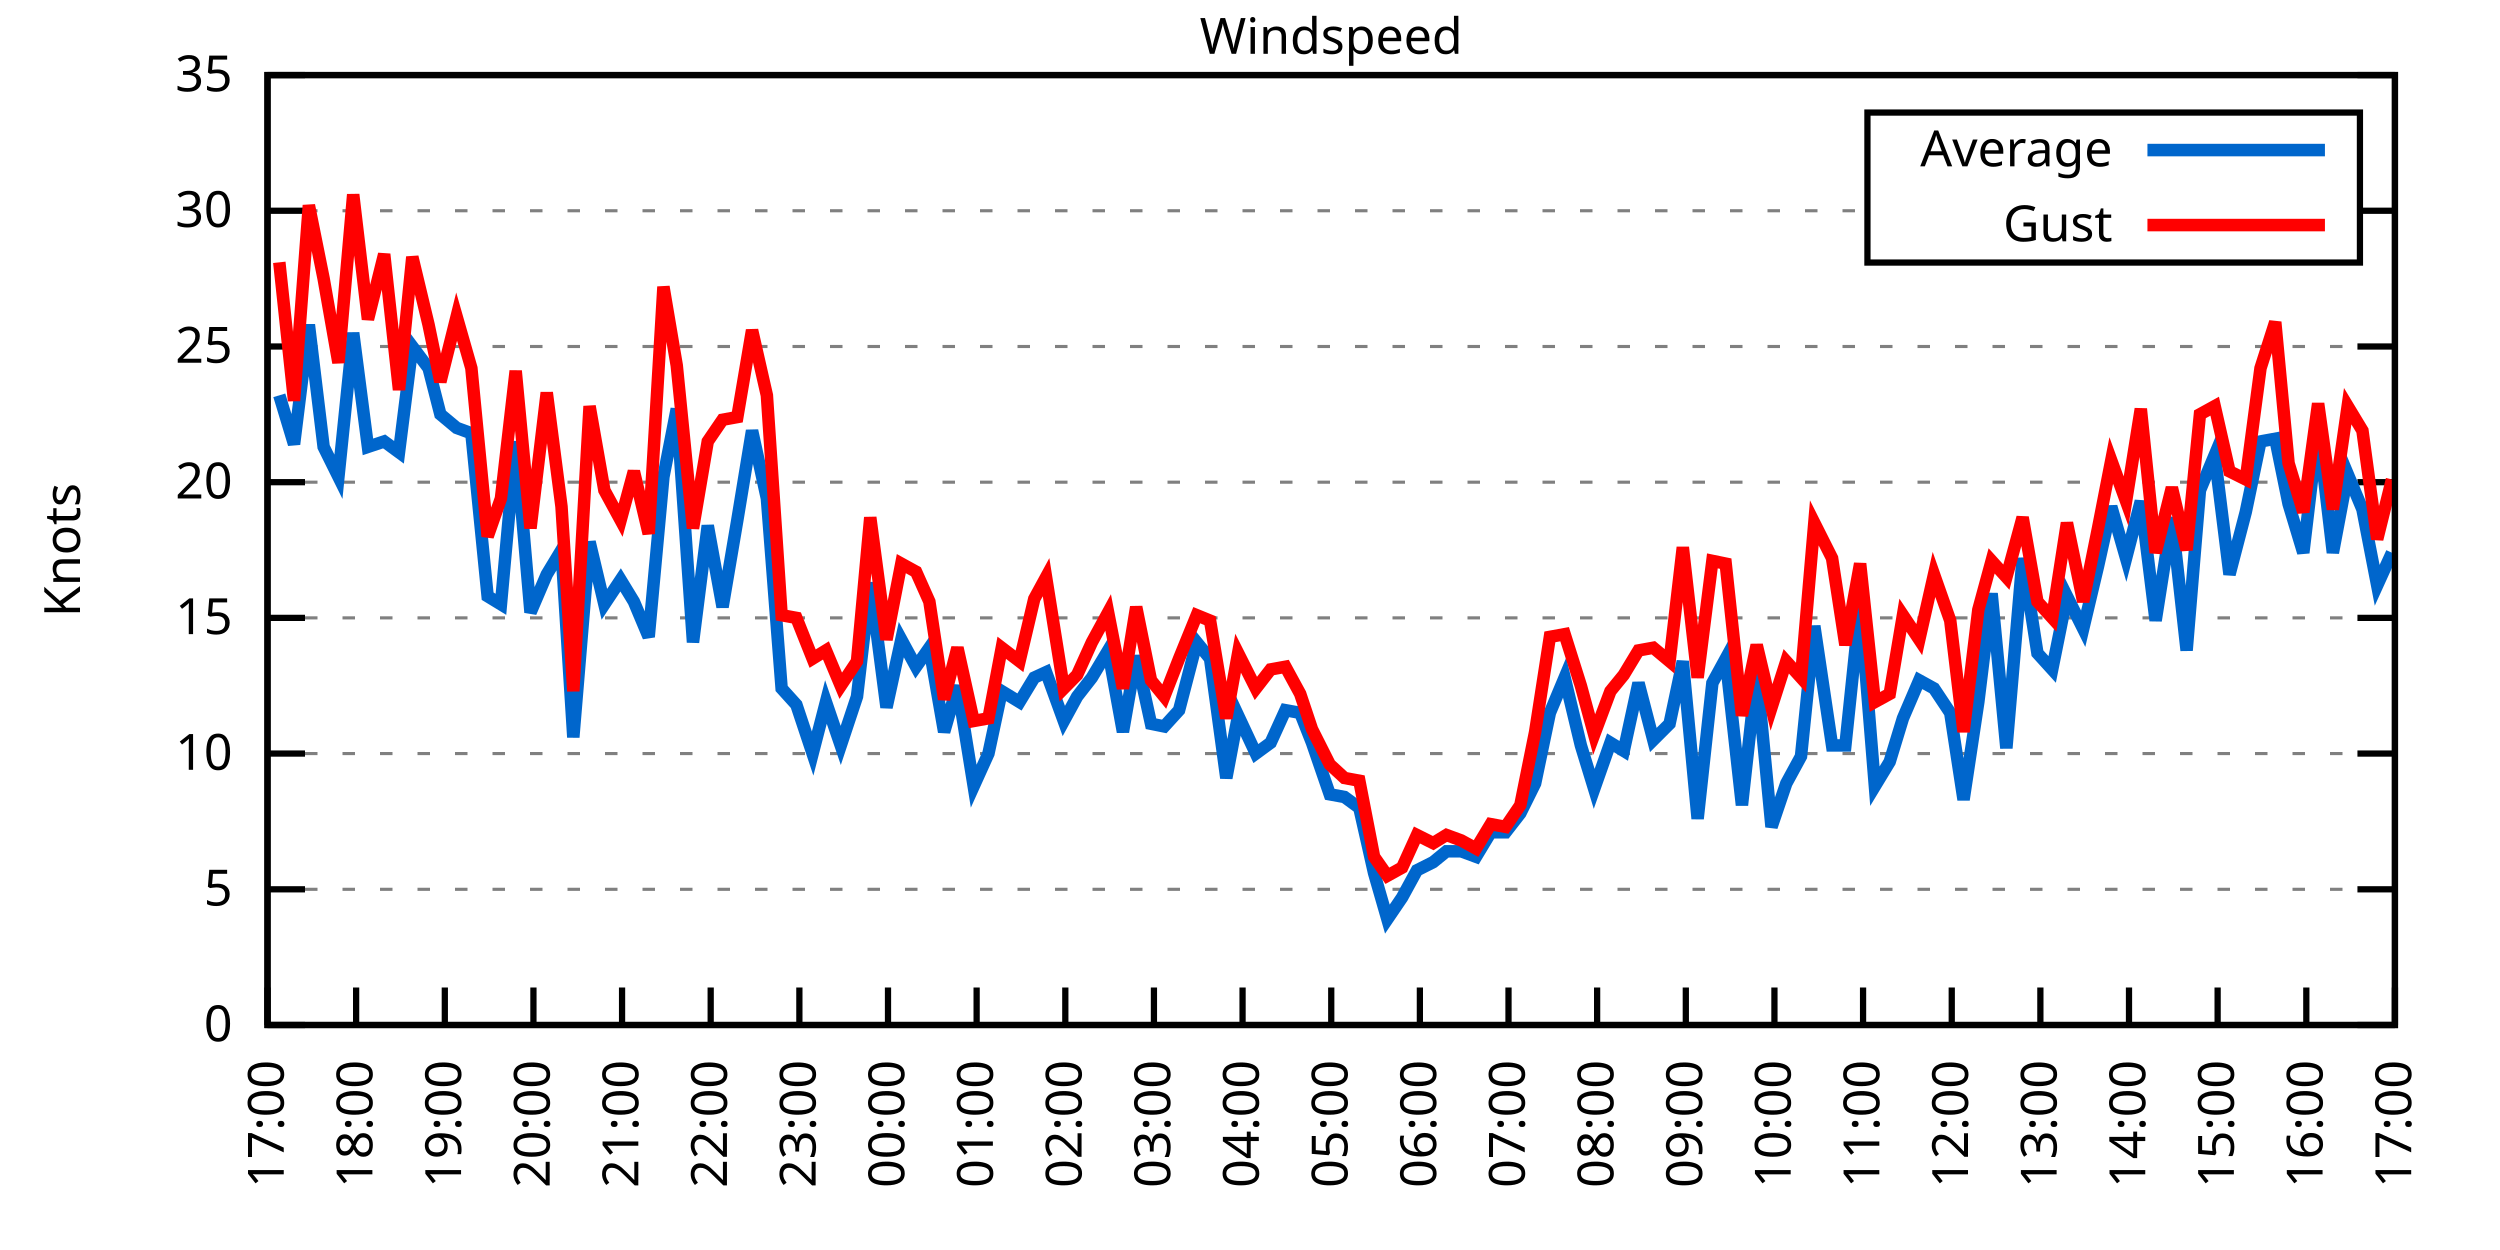
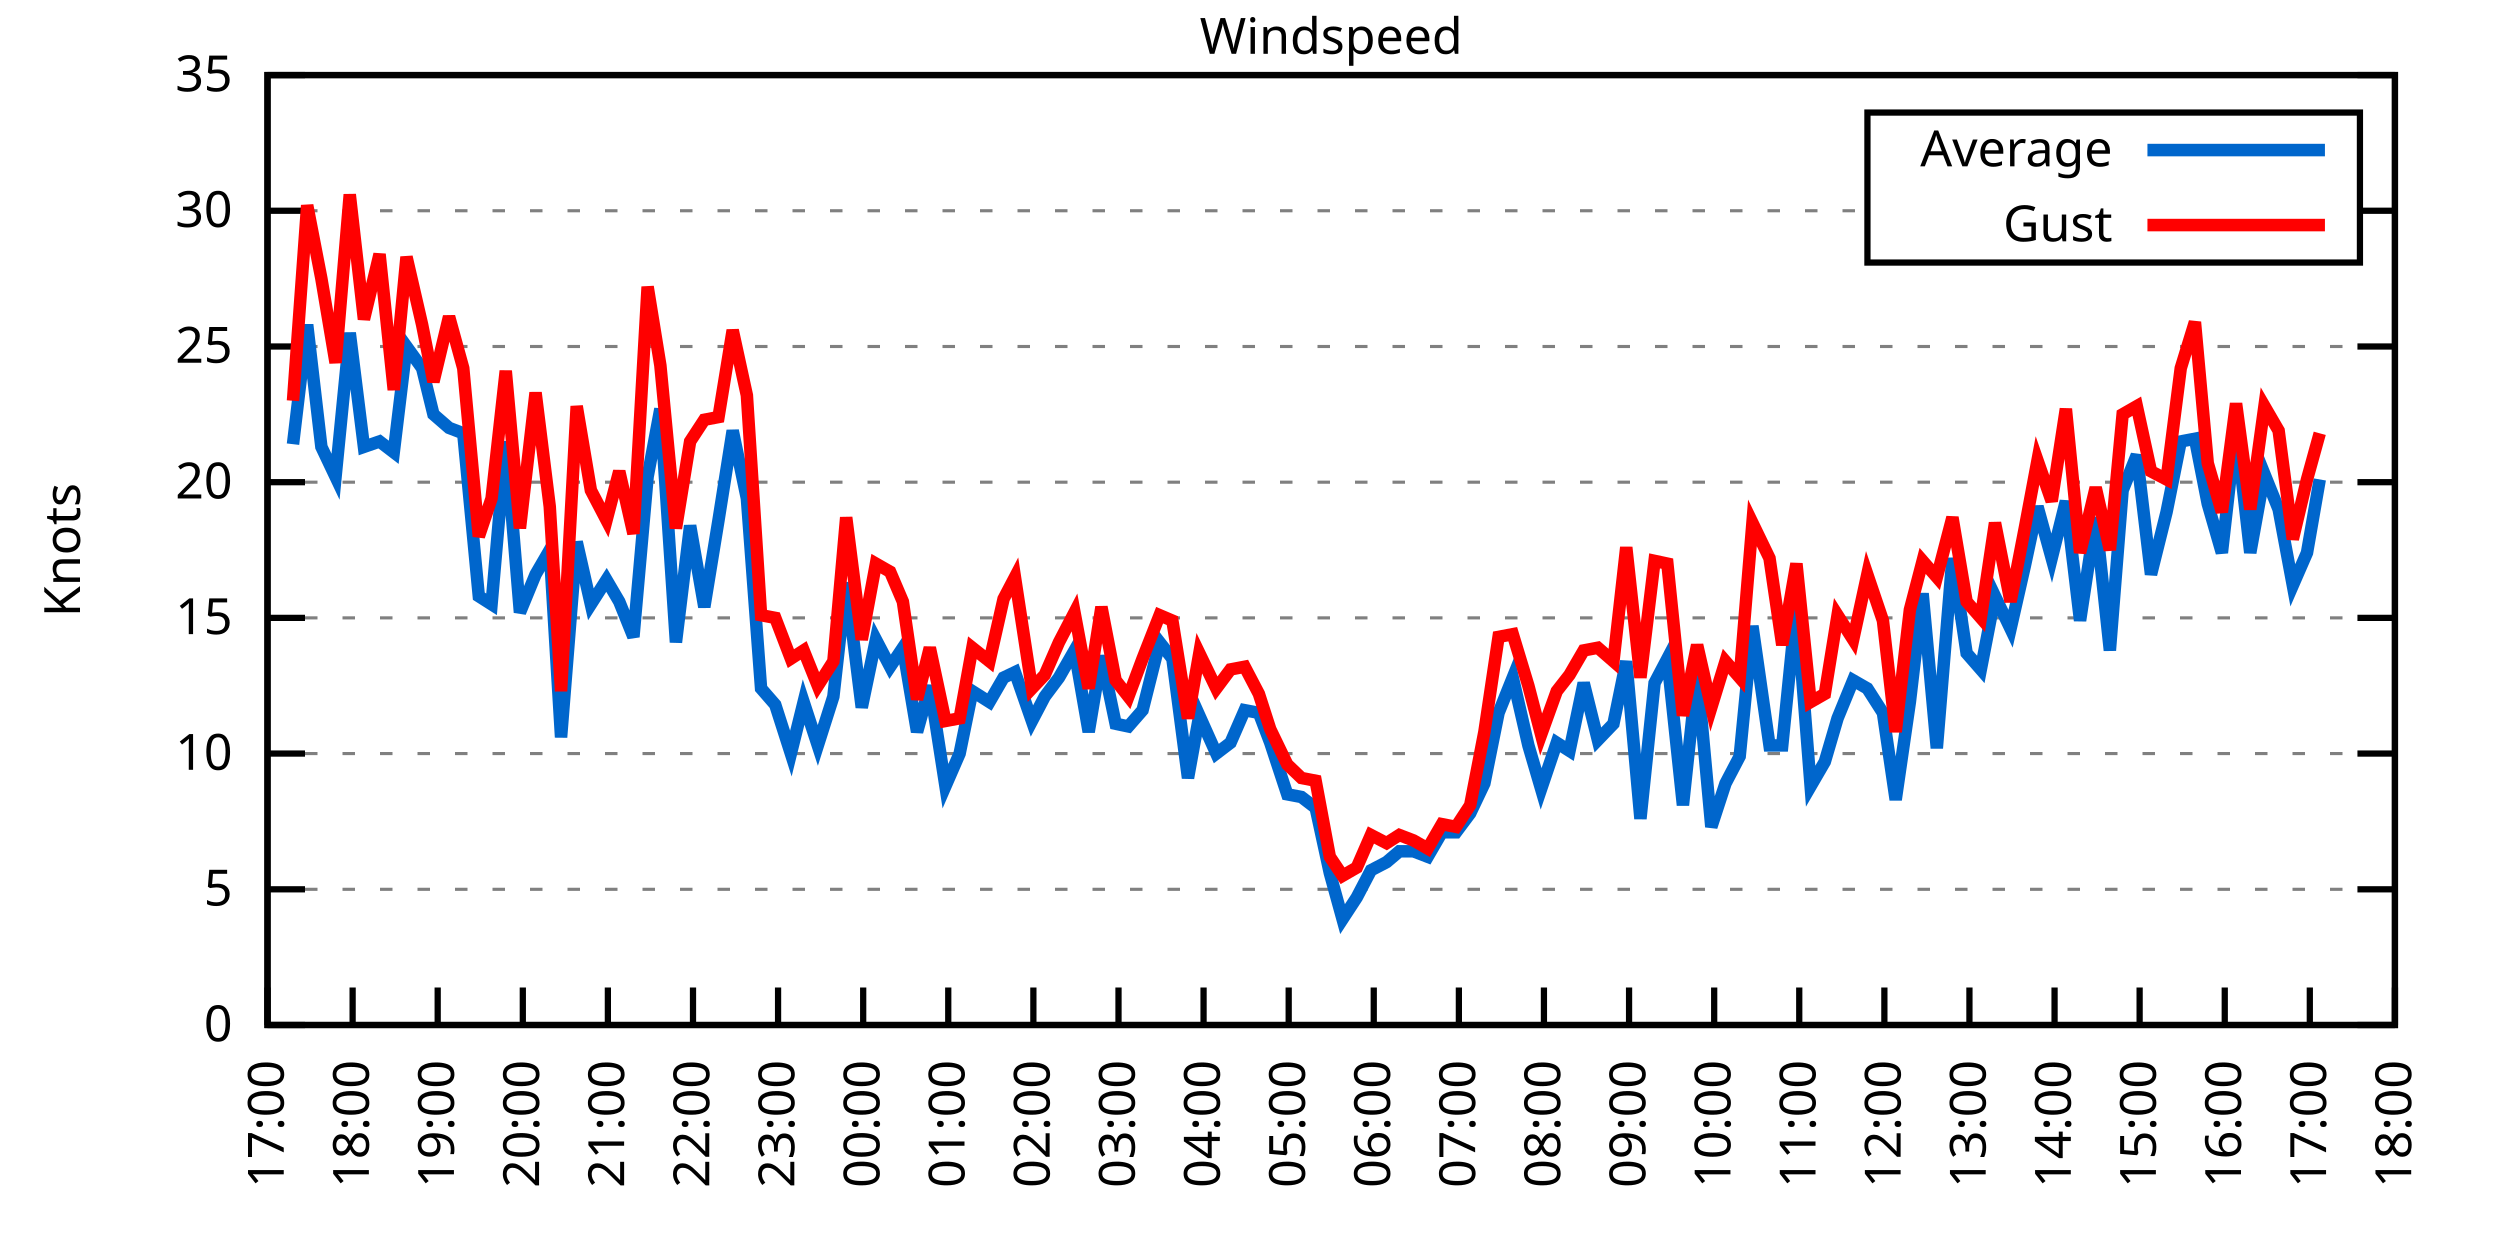
<svg xmlns="http://www.w3.org/2000/svg" xmlns:xlink="http://www.w3.org/1999/xlink" width="400" height="200" viewBox="0 0 400 200">
  <g id="gnuplot_canvas">
    <rect x="0" y="0" width="400" height="200" fill="none" />
    <defs>
      <circle id="gpDot" r="0.5" stroke-width="0.5" stroke="currentColor" />
      <path id="gpPt0" stroke-width="0.333" stroke="currentColor" d="M-1,0 h2 M0,-1 v2" />
      <path id="gpPt1" stroke-width="0.333" stroke="currentColor" d="M-1,-1 L1,1 M1,-1 L-1,1" />
      <path id="gpPt2" stroke-width="0.333" stroke="currentColor" d="M-1,0 L1,0 M0,-1 L0,1 M-1,-1 L1,1 M-1,1 L1,-1" />
      <rect id="gpPt3" stroke-width="0.333" stroke="currentColor" x="-1" y="-1" width="2" height="2" />
      <rect id="gpPt4" stroke-width="0.333" stroke="currentColor" fill="currentColor" x="-1" y="-1" width="2" height="2" />
      <circle id="gpPt5" stroke-width="0.333" stroke="currentColor" cx="0" cy="0" r="1" />
      <use xlink:href="#gpPt5" id="gpPt6" fill="currentColor" stroke="none" />
      <path id="gpPt7" stroke-width="0.333" stroke="currentColor" d="M0,-1.33 L-1.33,0.67 L1.33,0.67 z" />
      <use xlink:href="#gpPt7" id="gpPt8" fill="currentColor" stroke="none" />
      <use xlink:href="#gpPt7" id="gpPt9" stroke="currentColor" transform="rotate(180)" />
      <use xlink:href="#gpPt9" id="gpPt10" fill="currentColor" stroke="none" />
      <use xlink:href="#gpPt3" id="gpPt11" stroke="currentColor" transform="rotate(45)" />
      <use xlink:href="#gpPt11" id="gpPt12" fill="currentColor" stroke="none" />
      <path id="gpPt13" stroke-width="0.333" stroke="currentColor" d="M0,1.330 L1.265,0.411 L0.782,-1.067 L-0.782,-1.076 L-1.265,0.411 z" />
      <use xlink:href="#gpPt13" id="gpPt14" fill="currentColor" stroke="none" />
      <filter id="textbox" filterUnits="objectBoundingBox" x="0" y="0" height="1" width="1">
        <feFlood flood-color="white" flood-opacity="1" result="bgnd" />
        <feComposite in="SourceGraphic" in2="bgnd" operator="atop" />
      </filter>
      <filter id="greybox" filterUnits="objectBoundingBox" x="0" y="0" height="1" width="1">
        <feFlood flood-color="lightgrey" flood-opacity="1" result="grey" />
        <feComposite in="SourceGraphic" in2="grey" operator="atop" />
      </filter>
    </defs>
    <g fill="none" color="white" stroke="currentColor" stroke-width="1.00" stroke-linecap="butt" stroke-linejoin="miter">
</g>
    <g fill="none" color="black" stroke="currentColor" stroke-width="1.00" stroke-linecap="butt" stroke-linejoin="miter">
      <g stroke="none" shape-rendering="crispEdges">
        <polygon fill="rgb(255, 255, 255)" points="42.80,164.00 383.18,164.00 383.18,12.02 42.80,12.02 " />
      </g>
    </g>
    <g fill="none" color="black" stroke="currentColor" stroke-width="1.00" stroke-linecap="butt" stroke-linejoin="miter">
</g>
    <g fill="none" color="black" stroke="black" stroke-width="0.50" stroke-linecap="butt" stroke-linejoin="miter">
</g>
    <g fill="none" color="gray" stroke="currentColor" stroke-width="0.50" stroke-linecap="butt" stroke-linejoin="miter">
      <path stroke="gray" stroke-dasharray="2,4" class="gridline" d="M42.80,164.00 L383.19,164.00  " />
    </g>
    <g fill="none" color="gray" stroke="gray" stroke-width="1.00" stroke-linecap="butt" stroke-linejoin="miter">
</g>
    <g fill="none" color="black" stroke="currentColor" stroke-width="1.00" stroke-linecap="butt" stroke-linejoin="miter">
      <path stroke="black" d="M42.80,164.00 L48.80,164.00 M383.19,164.00 L377.19,164.00  " />
      <g transform="translate(37.20,166.60)" stroke="none" fill="black" font-family="Sans" font-size="8.00" text-anchor="end">
        <text>
          <tspan font-family="Sans"> 0</tspan>
        </text>
      </g>
    </g>
    <g fill="none" color="black" stroke="currentColor" stroke-width="1.00" stroke-linecap="butt" stroke-linejoin="miter">
</g>
    <g fill="none" color="black" stroke="black" stroke-width="0.50" stroke-linecap="butt" stroke-linejoin="miter">
</g>
    <g fill="none" color="gray" stroke="currentColor" stroke-width="0.50" stroke-linecap="butt" stroke-linejoin="miter">
      <path stroke="gray" stroke-dasharray="2,4" class="gridline" d="M42.80,142.29 L383.19,142.29  " />
    </g>
    <g fill="none" color="gray" stroke="gray" stroke-width="1.00" stroke-linecap="butt" stroke-linejoin="miter">
</g>
    <g fill="none" color="black" stroke="currentColor" stroke-width="1.00" stroke-linecap="butt" stroke-linejoin="miter">
      <path stroke="black" d="M42.80,142.29 L48.80,142.29 M383.19,142.29 L377.19,142.29  " />
      <g transform="translate(37.20,144.89)" stroke="none" fill="black" font-family="Sans" font-size="8.00" text-anchor="end">
        <text>
          <tspan font-family="Sans"> 5</tspan>
        </text>
      </g>
    </g>
    <g fill="none" color="black" stroke="currentColor" stroke-width="1.00" stroke-linecap="butt" stroke-linejoin="miter">
</g>
    <g fill="none" color="black" stroke="black" stroke-width="0.50" stroke-linecap="butt" stroke-linejoin="miter">
</g>
    <g fill="none" color="gray" stroke="currentColor" stroke-width="0.50" stroke-linecap="butt" stroke-linejoin="miter">
      <path stroke="gray" stroke-dasharray="2,4" class="gridline" d="M42.80,120.57 L383.19,120.57  " />
    </g>
    <g fill="none" color="gray" stroke="gray" stroke-width="1.00" stroke-linecap="butt" stroke-linejoin="miter">
</g>
    <g fill="none" color="black" stroke="currentColor" stroke-width="1.00" stroke-linecap="butt" stroke-linejoin="miter">
      <path stroke="black" d="M42.80,120.57 L48.80,120.57 M383.19,120.57 L377.19,120.57  " />
      <g transform="translate(37.20,123.17)" stroke="none" fill="black" font-family="Sans" font-size="8.00" text-anchor="end">
        <text>
          <tspan font-family="Sans"> 10</tspan>
        </text>
      </g>
    </g>
    <g fill="none" color="black" stroke="currentColor" stroke-width="1.00" stroke-linecap="butt" stroke-linejoin="miter">
</g>
    <g fill="none" color="black" stroke="black" stroke-width="0.50" stroke-linecap="butt" stroke-linejoin="miter">
</g>
    <g fill="none" color="gray" stroke="currentColor" stroke-width="0.50" stroke-linecap="butt" stroke-linejoin="miter">
      <path stroke="gray" stroke-dasharray="2,4" class="gridline" d="M42.80,98.86 L383.19,98.86  " />
    </g>
    <g fill="none" color="gray" stroke="gray" stroke-width="1.00" stroke-linecap="butt" stroke-linejoin="miter">
</g>
    <g fill="none" color="black" stroke="currentColor" stroke-width="1.00" stroke-linecap="butt" stroke-linejoin="miter">
      <path stroke="black" d="M42.80,98.86 L48.80,98.86 M383.19,98.86 L377.19,98.86  " />
      <g transform="translate(37.20,101.46)" stroke="none" fill="black" font-family="Sans" font-size="8.00" text-anchor="end">
        <text>
          <tspan font-family="Sans"> 15</tspan>
        </text>
      </g>
    </g>
    <g fill="none" color="black" stroke="currentColor" stroke-width="1.00" stroke-linecap="butt" stroke-linejoin="miter">
</g>
    <g fill="none" color="black" stroke="black" stroke-width="0.50" stroke-linecap="butt" stroke-linejoin="miter">
</g>
    <g fill="none" color="gray" stroke="currentColor" stroke-width="0.50" stroke-linecap="butt" stroke-linejoin="miter">
      <path stroke="gray" stroke-dasharray="2,4" class="gridline" d="M42.80,77.15 L383.19,77.15  " />
    </g>
    <g fill="none" color="gray" stroke="gray" stroke-width="1.00" stroke-linecap="butt" stroke-linejoin="miter">
</g>
    <g fill="none" color="black" stroke="currentColor" stroke-width="1.00" stroke-linecap="butt" stroke-linejoin="miter">
      <path stroke="black" d="M42.80,77.15 L48.80,77.15 M383.19,77.15 L377.19,77.15  " />
      <g transform="translate(37.20,79.75)" stroke="none" fill="black" font-family="Sans" font-size="8.00" text-anchor="end">
        <text>
          <tspan font-family="Sans"> 20</tspan>
        </text>
      </g>
    </g>
    <g fill="none" color="black" stroke="currentColor" stroke-width="1.00" stroke-linecap="butt" stroke-linejoin="miter">
</g>
    <g fill="none" color="black" stroke="black" stroke-width="0.50" stroke-linecap="butt" stroke-linejoin="miter">
</g>
    <g fill="none" color="gray" stroke="currentColor" stroke-width="0.50" stroke-linecap="butt" stroke-linejoin="miter">
      <path stroke="gray" stroke-dasharray="2,4" class="gridline" d="M42.80,55.44 L383.19,55.44  " />
    </g>
    <g fill="none" color="gray" stroke="gray" stroke-width="1.00" stroke-linecap="butt" stroke-linejoin="miter">
</g>
    <g fill="none" color="black" stroke="currentColor" stroke-width="1.00" stroke-linecap="butt" stroke-linejoin="miter">
      <path stroke="black" d="M42.80,55.44 L48.80,55.44 M383.19,55.44 L377.19,55.44  " />
      <g transform="translate(37.20,58.04)" stroke="none" fill="black" font-family="Sans" font-size="8.00" text-anchor="end">
        <text>
          <tspan font-family="Sans"> 25</tspan>
        </text>
      </g>
    </g>
    <g fill="none" color="black" stroke="currentColor" stroke-width="1.00" stroke-linecap="butt" stroke-linejoin="miter">
</g>
    <g fill="none" color="black" stroke="black" stroke-width="0.50" stroke-linecap="butt" stroke-linejoin="miter">
</g>
    <g fill="none" color="gray" stroke="currentColor" stroke-width="0.50" stroke-linecap="butt" stroke-linejoin="miter">
      <path stroke="gray" stroke-dasharray="2,4" class="gridline" d="M42.80,33.72 L298.79,33.72 M377.59,33.72 L383.19,33.72  " />
    </g>
    <g fill="none" color="gray" stroke="gray" stroke-width="1.00" stroke-linecap="butt" stroke-linejoin="miter">
</g>
    <g fill="none" color="black" stroke="currentColor" stroke-width="1.00" stroke-linecap="butt" stroke-linejoin="miter">
      <path stroke="black" d="M42.80,33.72 L48.80,33.72 M383.19,33.72 L377.19,33.72  " />
      <g transform="translate(37.20,36.32)" stroke="none" fill="black" font-family="Sans" font-size="8.00" text-anchor="end">
        <text>
          <tspan font-family="Sans"> 30</tspan>
        </text>
      </g>
    </g>
    <g fill="none" color="black" stroke="currentColor" stroke-width="1.00" stroke-linecap="butt" stroke-linejoin="miter">
</g>
    <g fill="none" color="black" stroke="black" stroke-width="0.50" stroke-linecap="butt" stroke-linejoin="miter">
</g>
    <g fill="none" color="gray" stroke="currentColor" stroke-width="0.50" stroke-linecap="butt" stroke-linejoin="miter">
      <path stroke="gray" stroke-dasharray="2,4" class="gridline" d="M42.80,12.01 L383.19,12.01  " />
    </g>
    <g fill="none" color="gray" stroke="gray" stroke-width="1.00" stroke-linecap="butt" stroke-linejoin="miter">
</g>
    <g fill="none" color="black" stroke="currentColor" stroke-width="1.00" stroke-linecap="butt" stroke-linejoin="miter">
      <path stroke="black" d="M42.80,12.01 L48.80,12.01 M383.19,12.01 L377.19,12.01  " />
      <g transform="translate(37.20,14.61)" stroke="none" fill="black" font-family="Sans" font-size="8.00" text-anchor="end">
        <text>
          <tspan font-family="Sans"> 35</tspan>
        </text>
      </g>
    </g>
    <g fill="none" color="black" stroke="currentColor" stroke-width="1.00" stroke-linecap="butt" stroke-linejoin="miter">
      <path stroke="black" d="M42.80,164.00 L42.80,158.00  " />
      <g transform="translate(45.40,169.60) rotate(270.00)" stroke="none" fill="black" font-family="Sans" font-size="8.00" text-anchor="end">
        <text>
          <tspan font-family="Sans">17:00</tspan>
        </text>
      </g>
    </g>
    <g fill="none" color="black" stroke="currentColor" stroke-width="1.00" stroke-linecap="butt" stroke-linejoin="miter">
-       <path stroke="black" d="M56.98,164.00 L56.98,158.00  " />
-       <g transform="translate(59.58,169.60) rotate(270.00)" stroke="none" fill="black" font-family="Sans" font-size="8.00" text-anchor="end">
+       <path stroke="black" d="M56.42,164.00 L56.42,158.00  " />
+       <g transform="translate(59.02,169.60) rotate(270.00)" stroke="none" fill="black" font-family="Sans" font-size="8.00" text-anchor="end">
        <text>
          <tspan font-family="Sans">18:00</tspan>
        </text>
      </g>
    </g>
    <g fill="none" color="black" stroke="currentColor" stroke-width="1.00" stroke-linecap="butt" stroke-linejoin="miter">
-       <path stroke="black" d="M71.17,164.00 L71.17,158.00  " />
-       <g transform="translate(73.77,169.60) rotate(270.00)" stroke="none" fill="black" font-family="Sans" font-size="8.00" text-anchor="end">
+       <path stroke="black" d="M70.03,164.00 L70.03,158.00  " />
+       <g transform="translate(72.63,169.60) rotate(270.00)" stroke="none" fill="black" font-family="Sans" font-size="8.00" text-anchor="end">
        <text>
          <tspan font-family="Sans">19:00</tspan>
        </text>
      </g>
    </g>
    <g fill="none" color="black" stroke="currentColor" stroke-width="1.00" stroke-linecap="butt" stroke-linejoin="miter">
-       <path stroke="black" d="M85.35,164.00 L85.35,158.00  " />
-       <g transform="translate(87.95,169.60) rotate(270.00)" stroke="none" fill="black" font-family="Sans" font-size="8.00" text-anchor="end">
+       <path stroke="black" d="M83.65,164.00 L83.65,158.00  " />
+       <g transform="translate(86.25,169.60) rotate(270.00)" stroke="none" fill="black" font-family="Sans" font-size="8.00" text-anchor="end">
        <text>
          <tspan font-family="Sans">20:00</tspan>
        </text>
      </g>
    </g>
    <g fill="none" color="black" stroke="currentColor" stroke-width="1.00" stroke-linecap="butt" stroke-linejoin="miter">
-       <path stroke="black" d="M99.53,164.00 L99.53,158.00  " />
-       <g transform="translate(102.13,169.60) rotate(270.00)" stroke="none" fill="black" font-family="Sans" font-size="8.00" text-anchor="end">
+       <path stroke="black" d="M97.26,164.00 L97.26,158.00  " />
+       <g transform="translate(99.86,169.60) rotate(270.00)" stroke="none" fill="black" font-family="Sans" font-size="8.00" text-anchor="end">
        <text>
          <tspan font-family="Sans">21:00</tspan>
        </text>
      </g>
    </g>
    <g fill="none" color="black" stroke="currentColor" stroke-width="1.00" stroke-linecap="butt" stroke-linejoin="miter">
-       <path stroke="black" d="M113.71,164.00 L113.71,158.00  " />
-       <g transform="translate(116.31,169.60) rotate(270.00)" stroke="none" fill="black" font-family="Sans" font-size="8.00" text-anchor="end">
+       <path stroke="black" d="M110.88,164.00 L110.88,158.00  " />
+       <g transform="translate(113.48,169.60) rotate(270.00)" stroke="none" fill="black" font-family="Sans" font-size="8.00" text-anchor="end">
        <text>
          <tspan font-family="Sans">22:00</tspan>
        </text>
      </g>
    </g>
    <g fill="none" color="black" stroke="currentColor" stroke-width="1.00" stroke-linecap="butt" stroke-linejoin="miter">
-       <path stroke="black" d="M127.90,164.00 L127.90,158.00  " />
-       <g transform="translate(130.50,169.60) rotate(270.00)" stroke="none" fill="black" font-family="Sans" font-size="8.00" text-anchor="end">
+       <path stroke="black" d="M124.49,164.00 L124.49,158.00  " />
+       <g transform="translate(127.09,169.60) rotate(270.00)" stroke="none" fill="black" font-family="Sans" font-size="8.00" text-anchor="end">
        <text>
          <tspan font-family="Sans">23:00</tspan>
        </text>
      </g>
    </g>
    <g fill="none" color="black" stroke="currentColor" stroke-width="1.00" stroke-linecap="butt" stroke-linejoin="miter">
-       <path stroke="black" d="M142.08,164.00 L142.08,158.00  " />
-       <g transform="translate(144.68,169.60) rotate(270.00)" stroke="none" fill="black" font-family="Sans" font-size="8.00" text-anchor="end">
+       <path stroke="black" d="M138.11,164.00 L138.11,158.00  " />
+       <g transform="translate(140.71,169.60) rotate(270.00)" stroke="none" fill="black" font-family="Sans" font-size="8.00" text-anchor="end">
        <text>
          <tspan font-family="Sans">00:00</tspan>
        </text>
      </g>
    </g>
    <g fill="none" color="black" stroke="currentColor" stroke-width="1.00" stroke-linecap="butt" stroke-linejoin="miter">
-       <path stroke="black" d="M156.26,164.00 L156.26,158.00  " />
-       <g transform="translate(158.86,169.60) rotate(270.00)" stroke="none" fill="black" font-family="Sans" font-size="8.00" text-anchor="end">
+       <path stroke="black" d="M151.72,164.00 L151.72,158.00  " />
+       <g transform="translate(154.32,169.60) rotate(270.00)" stroke="none" fill="black" font-family="Sans" font-size="8.00" text-anchor="end">
        <text>
          <tspan font-family="Sans">01:00</tspan>
        </text>
      </g>
    </g>
    <g fill="none" color="black" stroke="currentColor" stroke-width="1.00" stroke-linecap="butt" stroke-linejoin="miter">
-       <path stroke="black" d="M170.45,164.00 L170.45,158.00  " />
-       <g transform="translate(173.05,169.60) rotate(270.00)" stroke="none" fill="black" font-family="Sans" font-size="8.00" text-anchor="end">
+       <path stroke="black" d="M165.34,164.00 L165.34,158.00  " />
+       <g transform="translate(167.94,169.60) rotate(270.00)" stroke="none" fill="black" font-family="Sans" font-size="8.00" text-anchor="end">
        <text>
          <tspan font-family="Sans">02:00</tspan>
        </text>
      </g>
    </g>
    <g fill="none" color="black" stroke="currentColor" stroke-width="1.00" stroke-linecap="butt" stroke-linejoin="miter">
-       <path stroke="black" d="M184.63,164.00 L184.63,158.00  " />
-       <g transform="translate(187.23,169.60) rotate(270.00)" stroke="none" fill="black" font-family="Sans" font-size="8.00" text-anchor="end">
+       <path stroke="black" d="M178.96,164.00 L178.96,158.00  " />
+       <g transform="translate(181.56,169.60) rotate(270.00)" stroke="none" fill="black" font-family="Sans" font-size="8.00" text-anchor="end">
        <text>
          <tspan font-family="Sans">03:00</tspan>
        </text>
      </g>
    </g>
    <g fill="none" color="black" stroke="currentColor" stroke-width="1.00" stroke-linecap="butt" stroke-linejoin="miter">
-       <path stroke="black" d="M198.81,164.00 L198.81,158.00  " />
-       <g transform="translate(201.41,169.60) rotate(270.00)" stroke="none" fill="black" font-family="Sans" font-size="8.00" text-anchor="end">
+       <path stroke="black" d="M192.57,164.00 L192.57,158.00  " />
+       <g transform="translate(195.17,169.60) rotate(270.00)" stroke="none" fill="black" font-family="Sans" font-size="8.00" text-anchor="end">
        <text>
          <tspan font-family="Sans">04:00</tspan>
        </text>
      </g>
    </g>
    <g fill="none" color="black" stroke="currentColor" stroke-width="1.00" stroke-linecap="butt" stroke-linejoin="miter">
-       <path stroke="black" d="M213.00,164.00 L213.00,158.00  " />
-       <g transform="translate(215.60,169.60) rotate(270.00)" stroke="none" fill="black" font-family="Sans" font-size="8.00" text-anchor="end">
+       <path stroke="black" d="M206.19,164.00 L206.19,158.00  " />
+       <g transform="translate(208.79,169.60) rotate(270.00)" stroke="none" fill="black" font-family="Sans" font-size="8.00" text-anchor="end">
        <text>
          <tspan font-family="Sans">05:00</tspan>
        </text>
      </g>
    </g>
    <g fill="none" color="black" stroke="currentColor" stroke-width="1.00" stroke-linecap="butt" stroke-linejoin="miter">
-       <path stroke="black" d="M227.18,164.00 L227.18,158.00  " />
-       <g transform="translate(229.78,169.60) rotate(270.00)" stroke="none" fill="black" font-family="Sans" font-size="8.00" text-anchor="end">
+       <path stroke="black" d="M219.80,164.00 L219.80,158.00  " />
+       <g transform="translate(222.40,169.60) rotate(270.00)" stroke="none" fill="black" font-family="Sans" font-size="8.00" text-anchor="end">
        <text>
          <tspan font-family="Sans">06:00</tspan>
        </text>
      </g>
    </g>
    <g fill="none" color="black" stroke="currentColor" stroke-width="1.00" stroke-linecap="butt" stroke-linejoin="miter">
-       <path stroke="black" d="M241.36,164.00 L241.36,158.00  " />
-       <g transform="translate(243.96,169.60) rotate(270.00)" stroke="none" fill="black" font-family="Sans" font-size="8.00" text-anchor="end">
+       <path stroke="black" d="M233.42,164.00 L233.42,158.00  " />
+       <g transform="translate(236.02,169.60) rotate(270.00)" stroke="none" fill="black" font-family="Sans" font-size="8.00" text-anchor="end">
        <text>
          <tspan font-family="Sans">07:00</tspan>
        </text>
      </g>
    </g>
    <g fill="none" color="black" stroke="currentColor" stroke-width="1.00" stroke-linecap="butt" stroke-linejoin="miter">
-       <path stroke="black" d="M255.54,164.00 L255.54,158.00  " />
-       <g transform="translate(258.14,169.60) rotate(270.00)" stroke="none" fill="black" font-family="Sans" font-size="8.00" text-anchor="end">
+       <path stroke="black" d="M247.03,164.00 L247.03,158.00  " />
+       <g transform="translate(249.63,169.60) rotate(270.00)" stroke="none" fill="black" font-family="Sans" font-size="8.00" text-anchor="end">
        <text>
          <tspan font-family="Sans">08:00</tspan>
        </text>
      </g>
    </g>
    <g fill="none" color="black" stroke="currentColor" stroke-width="1.00" stroke-linecap="butt" stroke-linejoin="miter">
-       <path stroke="black" d="M269.73,164.00 L269.73,158.00  " />
-       <g transform="translate(272.33,169.60) rotate(270.00)" stroke="none" fill="black" font-family="Sans" font-size="8.00" text-anchor="end">
+       <path stroke="black" d="M260.65,164.00 L260.65,158.00  " />
+       <g transform="translate(263.25,169.60) rotate(270.00)" stroke="none" fill="black" font-family="Sans" font-size="8.00" text-anchor="end">
        <text>
          <tspan font-family="Sans">09:00</tspan>
        </text>
      </g>
    </g>
    <g fill="none" color="black" stroke="currentColor" stroke-width="1.00" stroke-linecap="butt" stroke-linejoin="miter">
-       <path stroke="black" d="M283.91,164.00 L283.91,158.00  " />
-       <g transform="translate(286.51,169.60) rotate(270.00)" stroke="none" fill="black" font-family="Sans" font-size="8.00" text-anchor="end">
+       <path stroke="black" d="M274.27,164.00 L274.27,158.00  " />
+       <g transform="translate(276.87,169.60) rotate(270.00)" stroke="none" fill="black" font-family="Sans" font-size="8.00" text-anchor="end">
        <text>
          <tspan font-family="Sans">10:00</tspan>
        </text>
      </g>
    </g>
    <g fill="none" color="black" stroke="currentColor" stroke-width="1.00" stroke-linecap="butt" stroke-linejoin="miter">
-       <path stroke="black" d="M298.09,164.00 L298.09,158.00  " />
-       <g transform="translate(300.69,169.60) rotate(270.00)" stroke="none" fill="black" font-family="Sans" font-size="8.00" text-anchor="end">
+       <path stroke="black" d="M287.88,164.00 L287.88,158.00  " />
+       <g transform="translate(290.48,169.60) rotate(270.00)" stroke="none" fill="black" font-family="Sans" font-size="8.00" text-anchor="end">
        <text>
          <tspan font-family="Sans">11:00</tspan>
        </text>
      </g>
    </g>
    <g fill="none" color="black" stroke="currentColor" stroke-width="1.00" stroke-linecap="butt" stroke-linejoin="miter">
-       <path stroke="black" d="M312.28,164.00 L312.28,158.00  " />
-       <g transform="translate(314.88,169.60) rotate(270.00)" stroke="none" fill="black" font-family="Sans" font-size="8.00" text-anchor="end">
+       <path stroke="black" d="M301.50,164.00 L301.50,158.00  " />
+       <g transform="translate(304.10,169.60) rotate(270.00)" stroke="none" fill="black" font-family="Sans" font-size="8.00" text-anchor="end">
        <text>
          <tspan font-family="Sans">12:00</tspan>
        </text>
      </g>
    </g>
    <g fill="none" color="black" stroke="currentColor" stroke-width="1.00" stroke-linecap="butt" stroke-linejoin="miter">
-       <path stroke="black" d="M326.46,164.00 L326.46,158.00  " />
-       <g transform="translate(329.06,169.60) rotate(270.00)" stroke="none" fill="black" font-family="Sans" font-size="8.00" text-anchor="end">
+       <path stroke="black" d="M315.11,164.00 L315.11,158.00  " />
+       <g transform="translate(317.71,169.60) rotate(270.00)" stroke="none" fill="black" font-family="Sans" font-size="8.00" text-anchor="end">
        <text>
          <tspan font-family="Sans">13:00</tspan>
        </text>
      </g>
    </g>
    <g fill="none" color="black" stroke="currentColor" stroke-width="1.00" stroke-linecap="butt" stroke-linejoin="miter">
-       <path stroke="black" d="M340.64,164.00 L340.64,158.00  " />
-       <g transform="translate(343.24,169.60) rotate(270.00)" stroke="none" fill="black" font-family="Sans" font-size="8.00" text-anchor="end">
+       <path stroke="black" d="M328.73,164.00 L328.73,158.00  " />
+       <g transform="translate(331.33,169.60) rotate(270.00)" stroke="none" fill="black" font-family="Sans" font-size="8.00" text-anchor="end">
        <text>
          <tspan font-family="Sans">14:00</tspan>
        </text>
      </g>
    </g>
    <g fill="none" color="black" stroke="currentColor" stroke-width="1.00" stroke-linecap="butt" stroke-linejoin="miter">
-       <path stroke="black" d="M354.82,164.00 L354.82,158.00  " />
-       <g transform="translate(357.42,169.60) rotate(270.00)" stroke="none" fill="black" font-family="Sans" font-size="8.00" text-anchor="end">
+       <path stroke="black" d="M342.34,164.00 L342.34,158.00  " />
+       <g transform="translate(344.94,169.60) rotate(270.00)" stroke="none" fill="black" font-family="Sans" font-size="8.00" text-anchor="end">
        <text>
          <tspan font-family="Sans">15:00</tspan>
        </text>
      </g>
    </g>
    <g fill="none" color="black" stroke="currentColor" stroke-width="1.00" stroke-linecap="butt" stroke-linejoin="miter">
-       <path stroke="black" d="M369.01,164.00 L369.01,158.00  " />
-       <g transform="translate(371.61,169.60) rotate(270.00)" stroke="none" fill="black" font-family="Sans" font-size="8.00" text-anchor="end">
+       <path stroke="black" d="M355.96,164.00 L355.96,158.00  " />
+       <g transform="translate(358.56,169.60) rotate(270.00)" stroke="none" fill="black" font-family="Sans" font-size="8.00" text-anchor="end">
        <text>
          <tspan font-family="Sans">16:00</tspan>
+         </text>
+       </g>
+     </g>
+     <g fill="none" color="black" stroke="currentColor" stroke-width="1.00" stroke-linecap="butt" stroke-linejoin="miter">
+       <path stroke="black" d="M369.57,164.00 L369.57,158.00  " />
+       <g transform="translate(372.17,169.60) rotate(270.00)" stroke="none" fill="black" font-family="Sans" font-size="8.00" text-anchor="end">
+         <text>
+           <tspan font-family="Sans">17:00</tspan>
        </text>
      </g>
    </g>
    <g fill="none" color="black" stroke="currentColor" stroke-width="1.00" stroke-linecap="butt" stroke-linejoin="miter">
      <path stroke="black" d="M383.19,164.00 L383.19,158.00  " />
      <g transform="translate(385.79,169.60) rotate(270.00)" stroke="none" fill="black" font-family="Sans" font-size="8.00" text-anchor="end">
        <text>
-           <tspan font-family="Sans">17:00</tspan>
+           <tspan font-family="Sans">18:00</tspan>
        </text>
      </g>
    </g>
    <g fill="none" color="black" stroke="currentColor" stroke-width="1.00" stroke-linecap="butt" stroke-linejoin="miter">
</g>
    <g fill="none" color="black" stroke="currentColor" stroke-width="1.00" stroke-linecap="butt" stroke-linejoin="miter">
      <path stroke="black" d="M42.80,12.01 L42.80,164.00 L383.19,164.00 L383.19,12.01 L42.80,12.01 Z  " />
    </g>
    <g fill="none" color="black" stroke="currentColor" stroke-width="1.00" stroke-linecap="butt" stroke-linejoin="miter">
</g>
    <g fill="none" color="black" stroke="currentColor" stroke-width="1.00" stroke-linecap="butt" stroke-linejoin="miter">
      <path stroke="black" d="M298.79,42.01 L298.79,18.01 L377.59,18.01 L377.59,42.01 L298.79,42.01 Z  " />
    </g>
    <g id="Windspeed_plot_1">
      <g fill="none" color="white" stroke="black" stroke-width="2.00" stroke-linecap="butt" stroke-linejoin="miter">
</g>
      <g fill="none" color="black" stroke="currentColor" stroke-width="2.00" stroke-linecap="butt" stroke-linejoin="miter">
        <g transform="translate(337.99,26.61)" stroke="none" fill="black" font-family="Sans" font-size="8.00" text-anchor="end">
          <text>
            <tspan font-family="Sans">Average</tspan>
          </text>
        </g>
      </g>
      <g fill="none" color="black" stroke="currentColor" stroke-width="2.00" stroke-linecap="butt" stroke-linejoin="miter">
-         <path stroke="rgb(  0, 102, 204)" d="M343.59,24.01 L371.99,24.01 M44.69,63.25 L47.05,71.07 L49.42,51.96 L51.78,71.50 L54.15,76.28 L56.51,53.26   L58.87,71.50 L61.47,70.63 L63.84,72.37 L65.97,55.44 L68.57,58.91 L70.46,66.29 L73.06,68.46 L75.42,69.33   L78.02,95.39 L80.15,96.69 L82.51,70.63 L84.88,97.99 L87.48,91.91 L89.84,88.00 L91.73,117.97 L94.33,86.70   L96.70,96.69 L99.30,92.78 L101.42,96.26 L103.79,101.90 L106.15,76.28 L108.28,65.42 L110.88,102.77 L113.24,84.10   L115.61,97.12 L117.97,83.23 L120.33,68.90 L122.70,79.75 L125.06,110.15 L127.42,112.76 L130.02,120.57 L132.15,112.32   L134.52,119.27 L137.12,111.45 L139.24,93.22 L141.84,113.19 L144.21,102.34 L146.57,106.68 L148.70,103.64 L151.06,117.10   L153.19,109.72 L155.79,125.79 L158.15,120.57 L160.28,110.59 L163.12,112.32 L165.48,108.42 L167.37,107.55 L170.21,115.36   L172.34,111.45 L174.70,108.42 L177.30,104.07 L179.67,117.10 L181.79,104.94 L184.16,115.80 L186.28,116.23 L188.65,113.63   L191.48,102.77 L193.61,105.38 L196.21,124.48 L198.10,114.49 L200.94,120.57 L203.30,118.84 L205.67,113.63 L208.03,114.06   L209.92,118.84 L212.76,127.09 L215.12,127.52 L217.49,129.26 L219.85,139.68 L221.98,147.06 L224.34,143.59 L226.71,139.25   L229.31,137.94 L231.43,136.21 L233.80,136.21 L236.16,137.08 L238.52,133.17 L240.89,133.17 L243.25,130.13 L245.62,125.35   L247.98,114.06 L250.34,108.42 L252.94,119.27 L255.07,126.22 L257.67,118.84 L259.80,120.14 L262.16,109.28 L264.53,118.40   L267.13,115.80 L269.25,105.81 L271.62,131.00 L273.98,109.28 L276.11,105.38 L278.71,128.83 L281.07,107.55 L283.44,132.30   L285.80,125.35 L288.16,121.01 L290.29,100.16 L293.13,119.27 L295.26,119.27 L297.62,96.69 L299.98,125.79 L302.35,121.88   L304.47,114.93 L307.08,108.85 L309.44,110.15 L312.04,114.06 L314.17,127.96 L316.53,112.32 L318.66,94.95 L321.02,119.71   L323.62,89.31 L325.99,104.51 L328.35,107.11 L330.71,95.39 L333.31,100.60 L335.68,90.61 L337.80,81.06 L340.17,89.31   L342.53,80.19 L344.90,99.30 L347.50,82.79 L349.86,104.07 L351.99,78.45 L354.35,72.81 L356.72,91.91 L359.32,81.93   L361.68,70.63 L364.04,70.20 L366.17,80.62 L368.53,88.44 L370.90,68.46 L373.26,88.44 L375.63,75.85 L377.99,81.49   L380.35,93.65 L382.72,88.44  " />
+         <path stroke="rgb(  0, 102, 204)" d="M343.59,24.01 L371.99,24.01 M46.88,71.07 L49.15,51.96 L51.42,71.50 L53.69,76.28 L55.96,53.26 L58.23,71.50   L60.73,70.63 L63.00,72.37 L65.04,55.44 L67.54,58.91 L69.35,66.29 L71.85,68.46 L74.12,69.33 L76.61,95.39   L78.65,96.69 L80.92,70.63 L83.19,97.99 L85.69,91.91 L87.96,88.00 L89.77,117.97 L92.27,86.70 L94.54,96.69   L97.04,92.78 L99.08,96.26 L101.35,101.90 L103.62,76.28 L105.66,65.42 L108.15,102.77 L110.42,84.10 L112.69,97.12   L114.96,83.23 L117.23,68.90 L119.50,79.75 L121.77,110.15 L124.04,112.76 L126.54,120.57 L128.58,112.32 L130.85,119.27   L133.34,111.45 L135.39,93.22 L137.88,113.19 L140.15,102.34 L142.42,106.68 L144.46,103.64 L146.73,117.10 L148.77,109.72   L151.27,125.79 L153.54,120.57 L155.58,110.59 L158.31,112.32 L160.57,108.42 L162.39,107.55 L165.11,115.36 L167.16,111.45   L169.43,108.42 L171.92,104.07 L174.19,117.10 L176.23,104.94 L178.50,115.80 L180.54,116.23 L182.81,113.63 L185.54,102.77   L187.58,105.38 L190.08,124.48 L191.89,114.49 L194.61,120.57 L196.88,118.84 L199.15,113.63 L201.42,114.06 L203.24,118.84   L205.96,127.09 L208.23,127.52 L210.50,129.26 L212.77,139.68 L214.81,147.06 L217.08,143.59 L219.35,139.25 L221.85,137.94   L223.89,136.21 L226.16,136.21 L228.43,137.08 L230.70,133.17 L232.96,133.17 L235.23,130.13 L237.50,125.35 L239.77,114.06   L242.04,108.42 L244.54,119.27 L246.58,126.22 L249.08,118.84 L251.12,120.14 L253.39,109.28 L255.66,118.40 L258.15,115.80   L260.20,105.81 L262.47,131.00 L264.73,109.28 L266.78,105.38 L269.27,128.83 L271.54,107.55 L273.81,132.30 L276.08,125.35   L278.35,121.01 L280.39,100.16 L283.12,119.27 L285.16,119.27 L287.43,96.69 L289.70,125.79 L291.97,121.88 L294.01,114.93   L296.50,108.85 L298.77,110.15 L301.27,114.06 L303.31,127.96 L305.58,112.32 L307.62,94.95 L309.89,119.71 L312.39,89.31   L314.66,104.51 L316.93,107.11 L319.20,95.39 L321.69,100.60 L323.96,90.61 L326.00,81.06 L328.27,89.31 L330.54,80.19   L332.81,99.30 L335.31,82.79 L337.58,104.07 L339.62,78.45 L341.89,72.81 L344.16,91.91 L346.65,81.93 L348.92,70.63   L351.19,70.20 L353.24,80.62 L355.50,88.44 L357.77,68.46 L360.04,88.44 L362.31,75.85 L364.58,81.49 L366.85,93.65   L369.12,88.44 L371.16,76.71  " />
      </g>
    </g>
    <g id="Windspeed_plot_2">
      <g fill="none" color="black" stroke="currentColor" stroke-width="2.00" stroke-linecap="butt" stroke-linejoin="miter">
        <g transform="translate(337.99,38.61)" stroke="none" fill="black" font-family="Sans" font-size="8.00" text-anchor="end">
          <text>
            <tspan font-family="Sans">Gust</tspan>
          </text>
        </g>
      </g>
      <g fill="none" color="black" stroke="currentColor" stroke-width="2.00" stroke-linecap="butt" stroke-linejoin="miter">
-         <path stroke="rgb(255,   0,   0)" d="M343.59,36.01 L371.99,36.01 M44.69,41.97 L47.05,64.12 L49.42,32.85 L51.78,44.58 L54.15,58.04 L56.51,31.12   L58.87,51.09 L61.47,40.67 L63.84,62.38 L65.97,41.11 L68.57,51.96 L70.46,61.08 L73.06,50.66 L75.42,58.91   L78.02,85.83 L80.15,79.75 L82.51,59.34 L84.88,84.53 L87.48,62.82 L89.84,81.06 L91.73,110.59 L94.33,64.99   L96.70,78.45 L99.30,83.23 L101.42,75.41 L103.79,85.40 L106.15,45.88 L108.28,58.48 L110.88,84.53 L113.24,70.63   L115.61,67.16 L117.97,66.73 L120.33,52.83 L122.70,63.25 L125.06,98.43 L127.42,98.86 L130.02,105.38 L132.15,104.07   L134.52,109.72 L137.12,105.81 L139.24,82.79 L141.84,102.34 L144.21,90.18 L146.57,91.48 L148.70,96.26 L151.06,111.89   L153.19,103.64 L155.79,115.36 L158.15,114.93 L160.28,103.64 L163.12,105.81 L165.48,95.82 L167.37,92.35 L170.21,110.15   L172.34,107.98 L174.70,102.77 L177.30,97.99 L179.67,110.15 L181.79,97.12 L184.16,108.85 L186.28,111.45 L188.65,105.38   L191.48,98.43 L193.61,99.30 L196.21,114.93 L198.10,104.51 L200.94,110.15 L203.30,107.11 L205.67,106.68 L208.03,111.02   L209.92,116.67 L212.76,122.31 L215.12,124.48 L217.49,124.92 L219.85,137.08 L221.98,140.12 L224.34,138.81 L226.71,133.60   L229.31,134.90 L231.43,133.60 L233.80,134.47 L236.16,135.77 L238.52,131.86 L240.89,132.30 L243.25,128.83 L245.62,117.10   L247.98,101.90 L250.34,101.47 L252.94,109.72 L255.07,117.53 L257.67,110.59 L259.80,107.98 L262.16,104.07 L264.53,103.64   L267.13,105.81 L269.25,87.57 L271.62,108.42 L273.98,89.74 L276.11,90.18 L278.71,114.49 L281.07,103.20 L283.44,113.19   L285.80,105.81 L288.16,108.42 L290.29,83.66 L293.13,89.31 L295.26,103.20 L297.62,90.18 L299.98,112.32 L302.35,111.02   L304.47,98.43 L307.08,102.34 L309.44,91.91 L312.04,99.30 L314.17,117.10 L316.53,97.56 L318.66,89.74 L321.02,92.35   L323.62,82.79 L325.99,96.26 L328.35,98.86 L330.71,83.66 L333.31,96.26 L335.68,84.53 L337.80,73.67 L340.17,80.19   L342.53,65.42 L344.90,88.44 L347.50,78.02 L349.86,88.00 L351.99,66.29 L354.35,64.99 L356.72,75.41 L359.32,76.71   L361.68,58.91 L364.04,51.53 L366.17,74.11 L368.53,81.93 L370.90,64.56 L373.26,81.49 L375.63,64.99 L377.99,68.90   L380.35,86.27 L382.72,76.71  " />
+         <path stroke="rgb(255,   0,   0)" d="M343.59,36.01 L371.99,36.01 M46.88,64.12 L49.15,32.85 L51.42,44.58 L53.69,58.04 L55.96,31.12 L58.23,51.09   L60.73,40.67 L63.00,62.38 L65.04,41.11 L67.54,51.96 L69.35,61.08 L71.85,50.66 L74.12,58.91 L76.61,85.83   L78.65,79.75 L80.92,59.34 L83.19,84.53 L85.69,62.82 L87.96,81.06 L89.77,110.59 L92.27,64.99 L94.54,78.45   L97.04,83.23 L99.08,75.41 L101.35,85.40 L103.62,45.88 L105.66,58.48 L108.15,84.53 L110.42,70.63 L112.69,67.16   L114.96,66.73 L117.23,52.83 L119.50,63.25 L121.77,98.43 L124.04,98.86 L126.54,105.38 L128.58,104.07 L130.85,109.72   L133.34,105.81 L135.39,82.79 L137.88,102.34 L140.15,90.18 L142.42,91.48 L144.46,96.26 L146.73,111.89 L148.77,103.64   L151.27,115.36 L153.54,114.93 L155.58,103.64 L158.31,105.81 L160.57,95.82 L162.39,92.35 L165.11,110.15 L167.16,107.98   L169.43,102.77 L171.92,97.99 L174.19,110.15 L176.23,97.12 L178.50,108.85 L180.54,111.45 L182.81,105.38 L185.54,98.43   L187.58,99.30 L190.08,114.93 L191.89,104.51 L194.61,110.15 L196.88,107.11 L199.15,106.68 L201.42,111.02 L203.24,116.67   L205.96,122.31 L208.23,124.48 L210.50,124.92 L212.77,137.08 L214.81,140.12 L217.08,138.81 L219.35,133.60 L221.85,134.90   L223.89,133.60 L226.16,134.47 L228.43,135.77 L230.70,131.86 L232.96,132.30 L235.23,128.83 L237.50,117.10 L239.77,101.90   L242.04,101.47 L244.54,109.72 L246.58,117.53 L249.08,110.59 L251.12,107.98 L253.39,104.07 L255.66,103.64 L258.15,105.81   L260.20,87.57 L262.47,108.42 L264.73,89.74 L266.78,90.18 L269.27,114.49 L271.54,103.20 L273.81,113.19 L276.08,105.81   L278.35,108.42 L280.39,83.66 L283.12,89.31 L285.16,103.20 L287.43,90.18 L289.70,112.32 L291.97,111.02 L294.01,98.43   L296.50,102.34 L298.77,91.91 L301.27,99.30 L303.31,117.10 L305.58,97.56 L307.62,89.74 L309.89,92.35 L312.39,82.79   L314.66,96.26 L316.93,98.86 L319.20,83.66 L321.69,96.26 L323.96,84.53 L326.00,73.67 L328.27,80.19 L330.54,65.42   L332.81,88.44 L335.31,78.02 L337.58,88.00 L339.62,66.29 L341.89,64.99 L344.16,75.41 L346.65,76.71 L348.92,58.91   L351.19,51.53 L353.24,74.11 L355.50,81.93 L357.77,64.56 L360.04,81.49 L362.31,64.99 L364.58,68.90 L366.85,86.27   L369.12,76.71 L371.16,69.33  " />
      </g>
    </g>
    <g fill="none" color="black" stroke="currentColor" stroke-width="2.00" stroke-linecap="butt" stroke-linejoin="miter">
</g>
    <g fill="none" color="black" stroke="black" stroke-width="1.00" stroke-linecap="butt" stroke-linejoin="miter">
</g>
    <g fill="none" color="black" stroke="currentColor" stroke-width="1.00" stroke-linecap="butt" stroke-linejoin="miter">
      <path stroke="black" d="M42.80,12.01 L42.80,164.00 L383.19,164.00 L383.19,12.01 L42.80,12.01 Z  " />
      <g transform="translate(12.80,88.01) rotate(270.00)" stroke="none" fill="black" font-family="Sans" font-size="8.00" text-anchor="middle">
        <text>
          <tspan font-family="Sans">Knots</tspan>
        </text>
      </g>
    </g>
    <g fill="none" color="black" stroke="currentColor" stroke-width="1.00" stroke-linecap="butt" stroke-linejoin="miter">
</g>
    <g fill="none" color="black" stroke="currentColor" stroke-width="1.00" stroke-linecap="butt" stroke-linejoin="miter">
      <g transform="translate(212.99,8.61)" stroke="none" fill="black" font-family="Sans" font-size="8.00" text-anchor="middle">
        <text>
          <tspan font-family="Sans">Windspeed</tspan>
        </text>
      </g>
    </g>
    <g fill="none" color="black" stroke="currentColor" stroke-width="1.00" stroke-linecap="butt" stroke-linejoin="miter">
</g>
  </g>
</svg>
